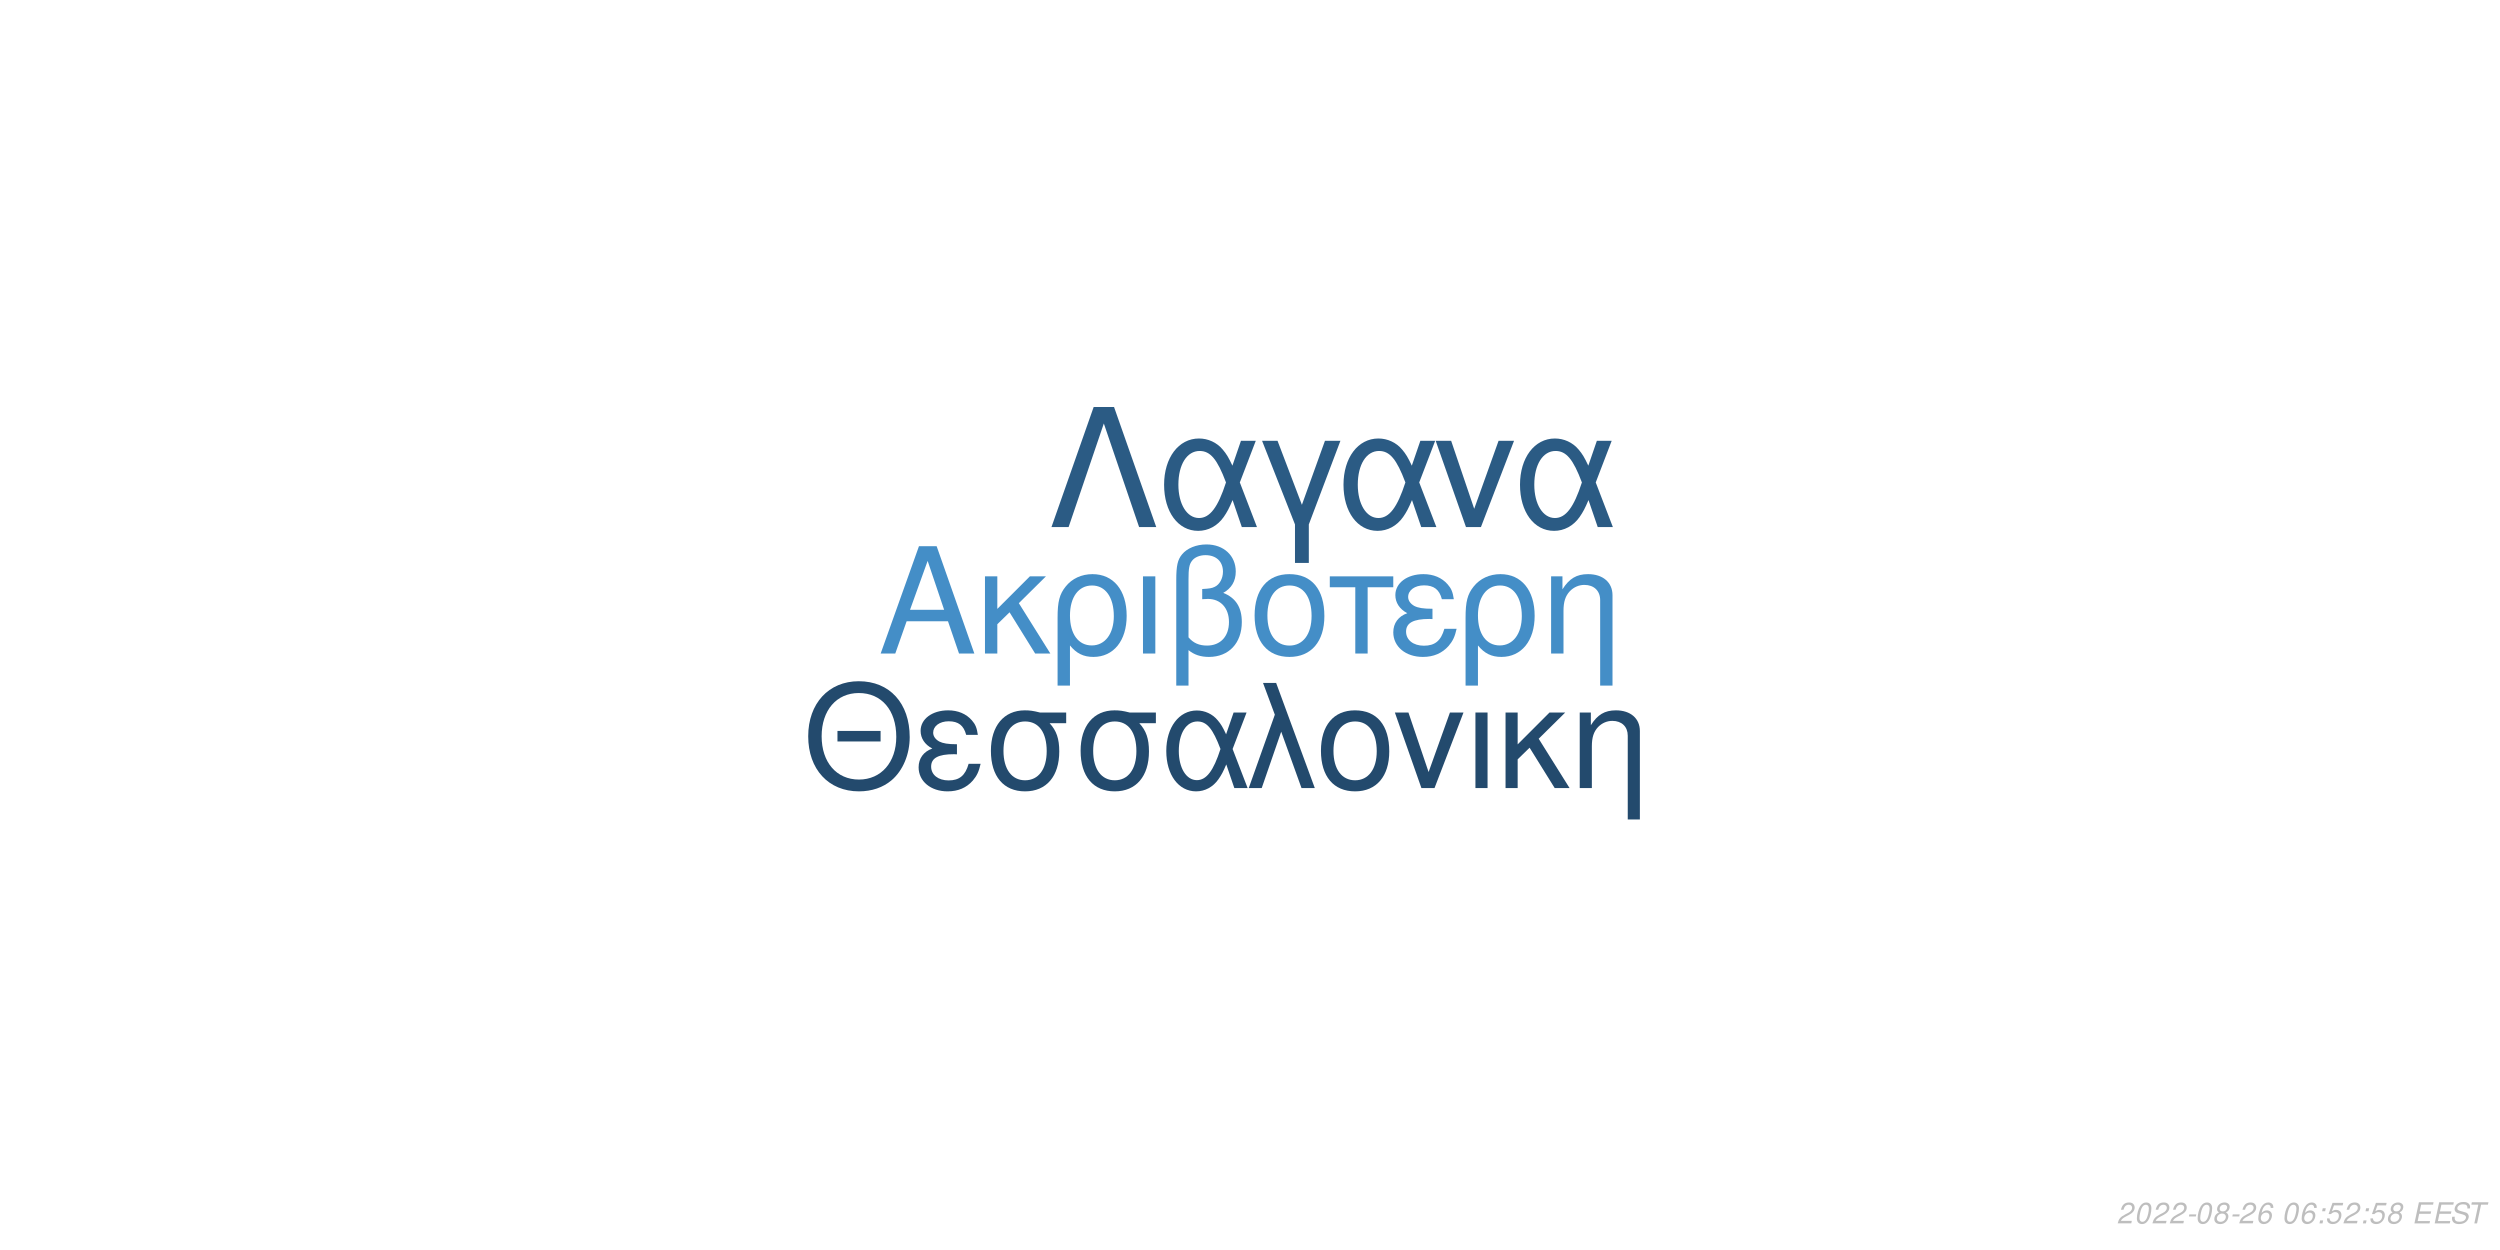
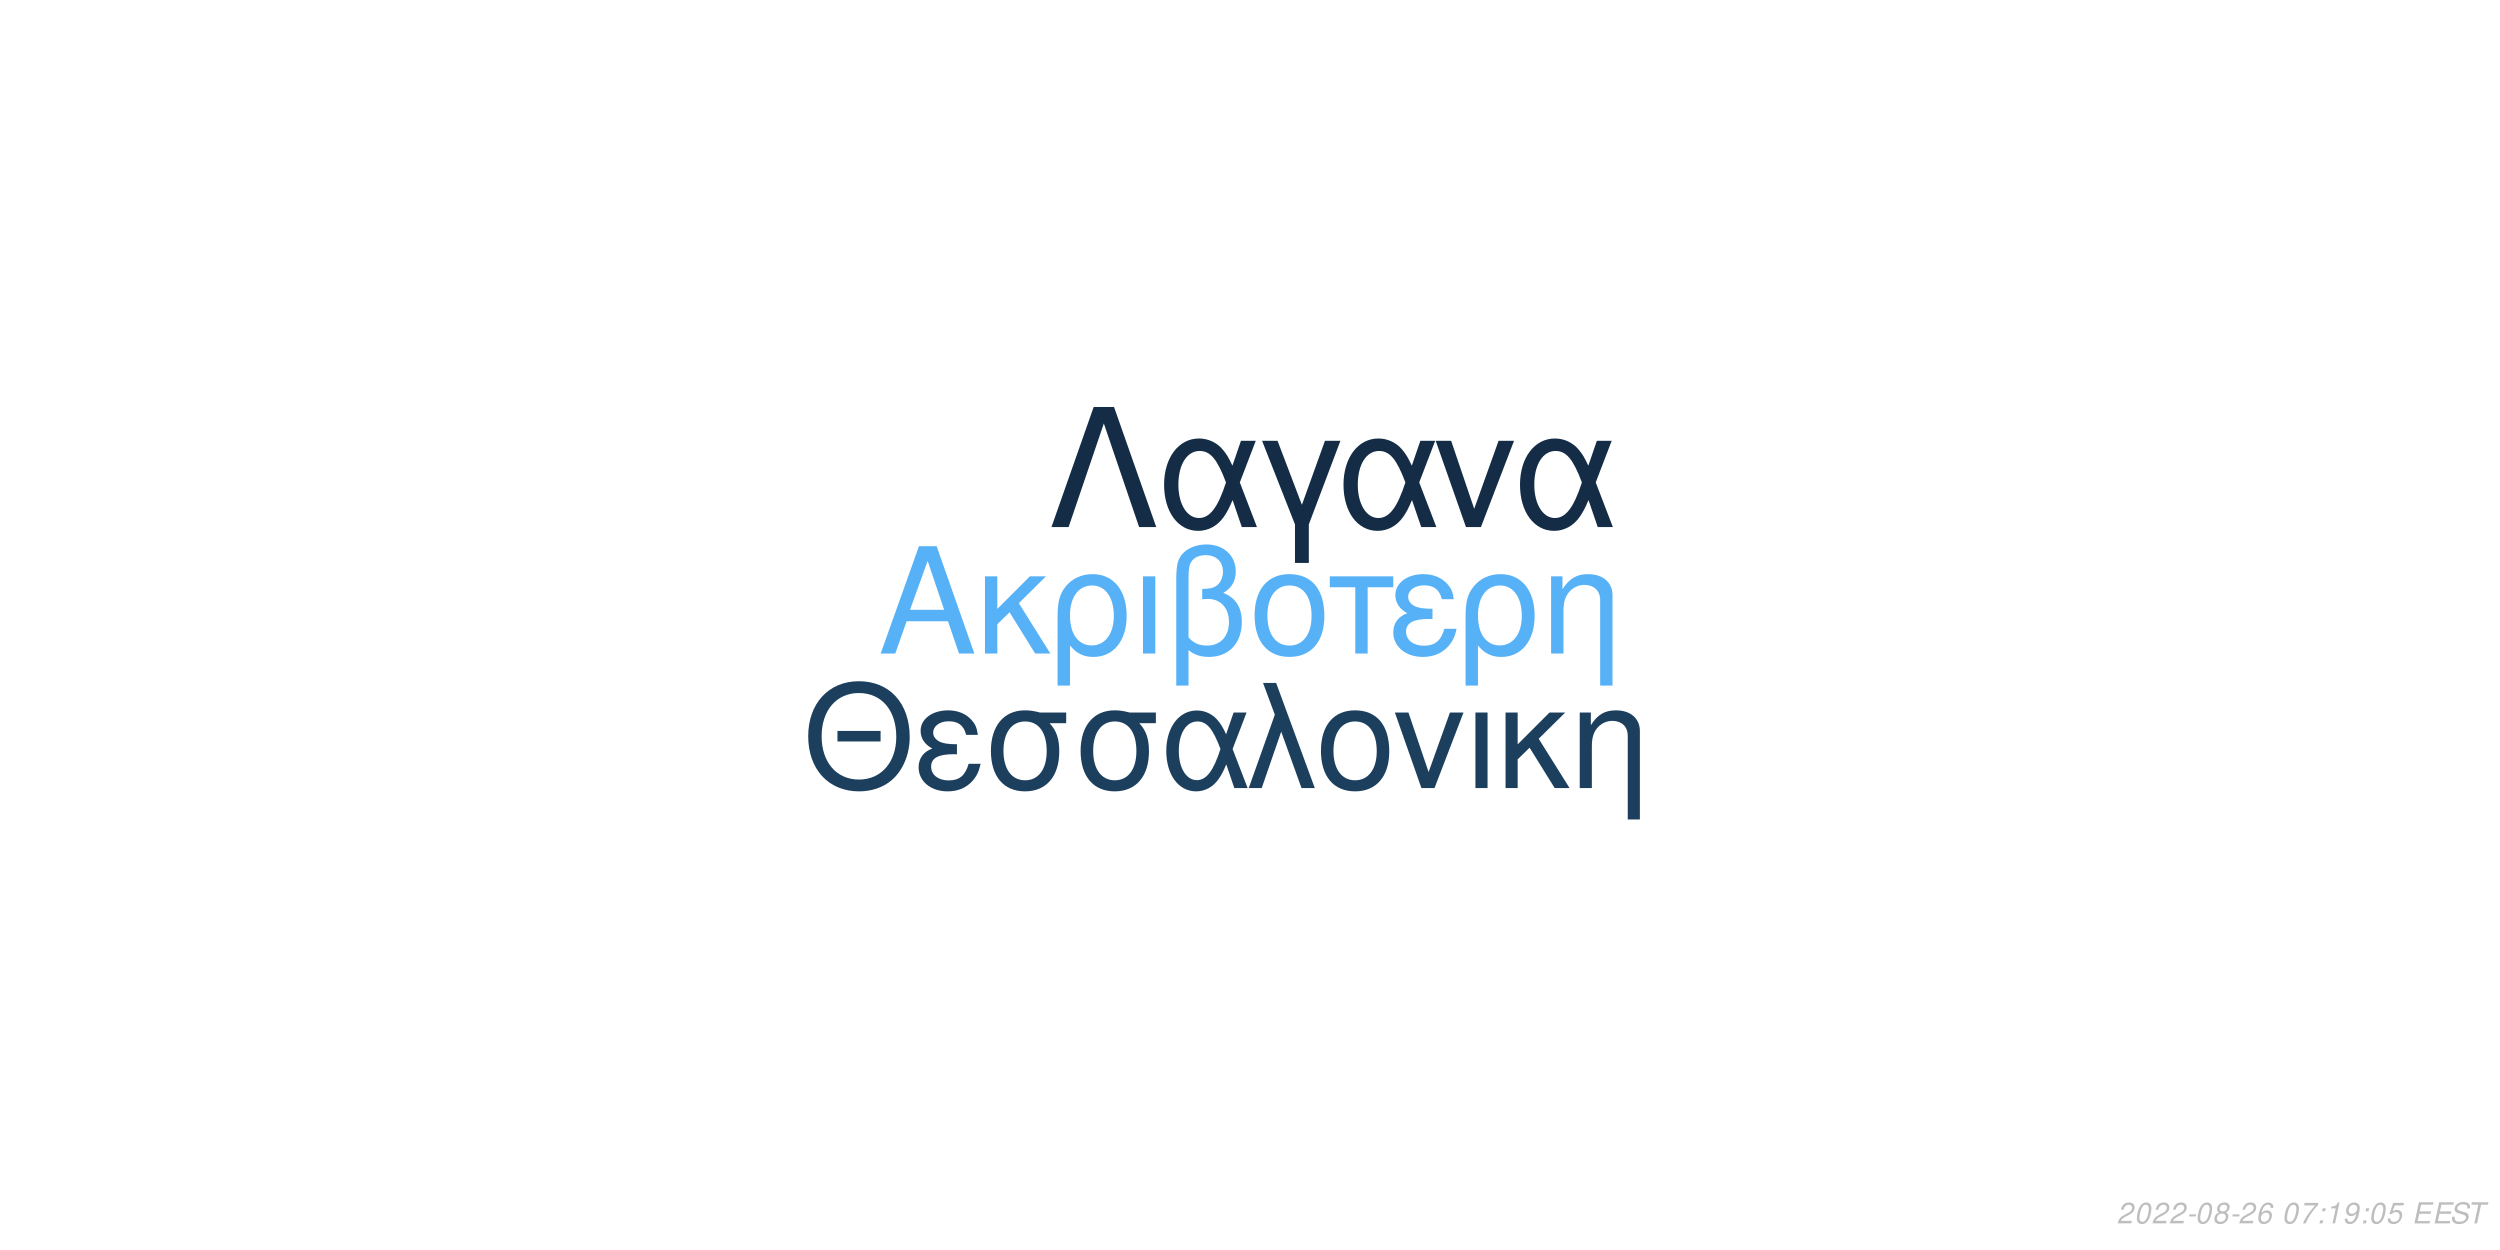
<svg xmlns="http://www.w3.org/2000/svg" xmlns:xlink="http://www.w3.org/1999/xlink" width="864pt" height="432pt" viewBox="0 0 864 432" version="1.1">
  <defs>
    <g>
      <symbol overflow="visible" id="glyph0-0">
        <path style="stroke:none;" d="" />
      </symbol>
      <symbol overflow="visible" id="glyph0-1">
        <path style="stroke:none;" d="M 24.125 -11.141 L 27.938 0 L 33.234 0 L 20.203 -37.094 L 14.094 -37.094 L 0.859 0 L 5.906 0 L 9.828 -11.141 Z M 22.797 -15.109 L 11 -15.109 L 17.094 -32.016 Z M 22.797 -15.109 " />
      </symbol>
      <symbol overflow="visible" id="glyph0-2">
        <path style="stroke:none;" d="M 7.172 -15.422 L 7.172 -26.672 L 2.906 -26.672 L 2.906 0 L 7.172 0 L 7.172 -10.125 L 11.406 -14.25 L 20.25 0 L 25.5 0 L 14.609 -17.406 L 23.969 -26.672 L 18.422 -26.672 Z M 7.172 -15.422 " />
      </symbol>
      <symbol overflow="visible" id="glyph0-3">
        <path style="stroke:none;" d="M 3 11.094 L 7.281 11.094 L 7.281 -2.797 C 9.516 -0.047 11.953 1.172 15.375 1.172 C 22.344 1.172 26.875 -4.422 26.875 -13.031 C 26.875 -21.891 22.297 -27.438 15.062 -27.438 C 11.297 -27.438 7.984 -25.906 5.797 -23.156 C 3.672 -20.516 3 -17.969 3 -12.359 Z M 14.906 -23.516 C 19.547 -23.516 22.438 -19.438 22.438 -12.922 C 22.438 -6.812 19.391 -2.797 14.812 -2.797 C 10.172 -2.797 7.281 -6.766 7.281 -13.125 C 7.281 -19.484 10.234 -23.516 14.906 -23.516 Z M 14.906 -23.516 " />
      </symbol>
      <symbol overflow="visible" id="glyph0-4">
        <path style="stroke:none;" d="M 3.516 0 L 7.781 0 L 7.781 -26.672 L 3.516 -26.672 Z M 3.516 0 " />
      </symbol>
      <symbol overflow="visible" id="glyph0-5">
        <path style="stroke:none;" d="M 4.016 11.094 L 8.25 11.094 L 8.25 -1.172 C 10.172 0.406 12.422 1.172 15.312 1.172 C 22.188 1.172 26.672 -3.609 26.672 -10.891 C 26.672 -15.984 24.578 -19.234 20.25 -20.969 C 23.109 -22.547 24.578 -25.031 24.578 -28.344 C 24.578 -33.844 20.406 -37.703 14.453 -37.703 C 10.938 -37.703 7.734 -36.391 6 -34.25 C 4.484 -32.422 4.016 -30.328 4.016 -25.391 Z M 8.25 -25.656 C 8.25 -29.359 8.5 -30.844 9.469 -32.062 C 10.375 -33.281 12.156 -34 14.094 -34 C 17.812 -34 20.156 -31.812 20.156 -28.297 C 20.156 -25.953 18.984 -23.812 17.297 -23.047 C 16.281 -22.547 15.469 -22.438 12.984 -22.297 L 12.984 -18.781 C 13.734 -18.828 14.344 -18.875 14.969 -18.875 C 19.344 -18.875 22.234 -15.719 22.234 -10.891 C 22.234 -5.906 19.281 -2.75 14.656 -2.75 C 11.953 -2.75 9.922 -3.609 8.25 -5.594 Z M 8.25 -25.656 " />
      </symbol>
      <symbol overflow="visible" id="glyph0-6">
        <path style="stroke:none;" d="M 14.094 -27.438 C 6.562 -27.438 2.094 -22.094 2.094 -13.125 C 2.094 -4.125 6.562 1.172 14.141 1.172 C 21.672 1.172 26.203 -4.172 26.203 -12.922 C 26.203 -22.188 21.828 -27.438 14.094 -27.438 Z M 14.141 -23.516 C 18.938 -23.516 21.781 -19.594 21.781 -12.984 C 21.781 -6.672 18.828 -2.75 14.141 -2.75 C 9.422 -2.75 6.516 -6.672 6.516 -13.125 C 6.516 -19.594 9.422 -23.516 14.141 -23.516 Z M 14.141 -23.516 " />
      </symbol>
      <symbol overflow="visible" id="glyph0-7">
        <path style="stroke:none;" d="M 7.891 0 L 12.156 0 L 12.156 -22.906 L 21.016 -22.906 L 21.016 -26.672 L -0.922 -26.672 L -0.922 -22.906 L 7.891 -22.906 Z M 7.891 0 " />
      </symbol>
      <symbol overflow="visible" id="glyph0-8">
        <path style="stroke:none;" d="M 14.562 -15.469 C 11.344 -15.469 9.562 -15.781 8.297 -16.438 C 6.922 -17.203 6.156 -18.328 6.156 -19.547 C 6.156 -21.891 8.453 -23.562 11.656 -23.562 C 15.062 -23.562 16.953 -22.094 17.812 -18.781 L 21.938 -18.781 C 21.578 -21.266 21.062 -22.5 19.797 -23.922 C 17.812 -26.203 14.906 -27.438 11.453 -27.438 C 5.797 -27.438 1.734 -24.375 1.734 -20.203 C 1.734 -17.609 3.156 -15.375 5.859 -13.938 C 2.797 -12.875 1.016 -10.484 1.016 -7.328 C 1.016 -2.391 5.297 1.172 11.25 1.172 C 14.969 1.172 17.906 -0.109 20.156 -2.641 C 21.578 -4.328 22.297 -5.797 22.906 -8.547 L 18.672 -8.547 C 17.5 -4.422 15.422 -2.703 11.609 -2.703 C 7.938 -2.703 5.438 -4.688 5.438 -7.578 C 5.438 -10.578 7.938 -11.953 13.484 -11.953 C 13.641 -11.953 14.094 -11.953 14.562 -11.906 Z M 14.562 -15.469 " />
      </symbol>
      <symbol overflow="visible" id="glyph0-9">
        <path style="stroke:none;" d="M 3.562 -26.672 L 3.562 0 L 7.844 0 L 7.844 -14.703 C 7.844 -17.906 8.5 -19.891 10.031 -21.531 C 11.406 -22.953 13.188 -23.719 15.062 -23.719 C 18.375 -23.719 20.516 -21.672 20.516 -18.469 L 20.516 11.094 L 24.781 11.094 L 24.781 -20.156 C 24.781 -24.578 21.469 -27.438 16.328 -27.438 C 12.359 -27.438 9.828 -25.906 7.484 -22.188 L 7.484 -26.672 Z M 3.562 -26.672 " />
      </symbol>
      <symbol overflow="visible" id="glyph1-0">
        <path style="stroke:none;" d="" />
      </symbol>
      <symbol overflow="visible" id="glyph1-1">
        <path style="stroke:none;" d="M 26.859 -19.734 L 11.953 -19.734 L 11.953 -16.094 L 26.859 -16.094 Z M 19.328 -36.922 C 8.922 -36.922 1.844 -29.25 1.844 -17.891 C 1.844 -6.484 8.875 1.141 19.391 1.141 C 23.812 1.141 27.703 -0.203 30.641 -2.688 C 34.578 -6.031 36.922 -11.656 36.922 -17.594 C 36.922 -29.297 30 -36.922 19.328 -36.922 Z M 19.328 -32.844 C 27.203 -32.844 32.281 -26.906 32.281 -17.688 C 32.281 -8.922 27.062 -2.938 19.391 -2.938 C 11.609 -2.938 6.484 -8.922 6.484 -17.891 C 6.484 -26.859 11.609 -32.844 19.328 -32.844 Z M 19.328 -32.844 " />
      </symbol>
      <symbol overflow="visible" id="glyph1-2">
        <path style="stroke:none;" d="M 14.25 -15.141 C 11.109 -15.141 9.375 -15.453 8.125 -16.094 C 6.781 -16.844 6.031 -17.938 6.031 -19.141 C 6.031 -21.422 8.266 -23.078 11.406 -23.078 C 14.75 -23.078 16.594 -21.625 17.438 -18.391 L 21.469 -18.391 C 21.125 -20.828 20.625 -22.031 19.391 -23.422 C 17.438 -25.656 14.594 -26.859 11.219 -26.859 C 5.688 -26.859 1.688 -23.875 1.688 -19.781 C 1.688 -17.234 3.094 -15.047 5.734 -13.656 C 2.734 -12.609 1 -10.266 1 -7.172 C 1 -2.344 5.188 1.141 11.016 1.141 C 14.656 1.141 17.547 -0.094 19.734 -2.594 C 21.125 -4.234 21.828 -5.688 22.422 -8.375 L 18.281 -8.375 C 17.141 -4.328 15.094 -2.641 11.359 -2.641 C 7.766 -2.641 5.328 -4.578 5.328 -7.422 C 5.328 -10.359 7.766 -11.703 13.203 -11.703 C 13.359 -11.703 13.797 -11.703 14.25 -11.656 Z M 14.25 -15.141 " />
      </symbol>
      <symbol overflow="visible" id="glyph1-3">
        <path style="stroke:none;" d="M 29 -26.109 L 19.938 -26.109 C 17.594 -26.703 16.438 -26.859 14.703 -26.859 C 7.469 -26.859 2.984 -21.469 2.984 -12.859 C 2.984 -4.031 7.375 1.141 14.797 1.141 C 22.172 1.141 26.609 -4.078 26.609 -12.656 C 26.609 -17.047 25.656 -19.828 23.266 -22.422 L 29 -22.422 Z M 14.797 -23.016 C 19.531 -23.016 22.266 -19.234 22.266 -12.75 C 22.266 -6.531 19.438 -2.688 14.797 -2.688 C 10.172 -2.688 7.328 -6.531 7.328 -12.859 C 7.328 -19.188 10.172 -23.016 14.797 -23.016 Z M 14.797 -23.016 " />
      </symbol>
      <symbol overflow="visible" id="glyph1-4">
        <path style="stroke:none;" d="M 29.344 -26.109 L 24.859 -26.109 L 22.266 -18.578 C 21.125 -21.031 20.484 -22.125 19.328 -23.469 C 17.547 -25.609 14.906 -26.812 12.156 -26.812 C 5.984 -26.812 1.594 -20.984 1.594 -12.812 C 1.594 -4.578 5.828 1.141 11.906 1.141 C 14.953 1.141 17.734 -0.344 19.625 -3.047 C 20.672 -4.531 21.281 -5.688 22.328 -8.172 L 25.109 0 L 29.703 0 L 24.516 -13.5 Z M 20.328 -13.5 C 17.891 -5.922 15.453 -2.734 12.156 -2.734 C 8.516 -2.734 5.922 -6.922 5.922 -12.812 C 5.922 -18.938 8.516 -23.016 12.359 -23.016 C 15.594 -23.016 17.688 -20.531 20.328 -13.5 Z M 20.328 -13.5 " />
      </symbol>
      <symbol overflow="visible" id="glyph1-5">
        <path style="stroke:none;" d="M 1.094 0 L 5.578 0 L 12.312 -19.484 L 19.328 0 L 23.922 0 L 10.562 -36.328 L 6.031 -36.328 L 10.109 -25.359 Z M 1.094 0 " />
      </symbol>
      <symbol overflow="visible" id="glyph1-6">
        <path style="stroke:none;" d="M 13.797 -26.859 C 6.422 -26.859 2.047 -21.625 2.047 -12.859 C 2.047 -4.031 6.422 1.141 13.859 1.141 C 21.234 1.141 25.656 -4.078 25.656 -12.656 C 25.656 -21.719 21.375 -26.859 13.797 -26.859 Z M 13.859 -23.016 C 18.531 -23.016 21.328 -19.188 21.328 -12.703 C 21.328 -6.531 18.438 -2.688 13.859 -2.688 C 9.219 -2.688 6.375 -6.531 6.375 -12.859 C 6.375 -19.188 9.219 -23.016 13.859 -23.016 Z M 13.859 -23.016 " />
      </symbol>
      <symbol overflow="visible" id="glyph1-7">
        <path style="stroke:none;" d="M 14.297 0 L 24.312 -26.109 L 19.625 -26.109 L 12.25 -5.531 L 5.281 -26.109 L 0.594 -26.109 L 9.766 0 Z M 14.297 0 " />
      </symbol>
      <symbol overflow="visible" id="glyph1-8">
        <path style="stroke:none;" d="M 3.438 0 L 7.625 0 L 7.625 -26.109 L 3.438 -26.109 Z M 3.438 0 " />
      </symbol>
      <symbol overflow="visible" id="glyph1-9">
        <path style="stroke:none;" d="M 7.031 -15.094 L 7.031 -26.109 L 2.844 -26.109 L 2.844 0 L 7.031 0 L 7.031 -9.922 L 11.156 -13.953 L 19.828 0 L 24.969 0 L 14.297 -17.047 L 23.469 -26.109 L 18.031 -26.109 Z M 7.031 -15.094 " />
      </symbol>
      <symbol overflow="visible" id="glyph1-10">
        <path style="stroke:none;" d="M 3.484 -26.109 L 3.484 0 L 7.672 0 L 7.672 -14.406 C 7.672 -17.547 8.328 -19.484 9.812 -21.078 C 11.156 -22.469 12.906 -23.219 14.75 -23.219 C 17.984 -23.219 20.078 -21.234 20.078 -18.094 L 20.078 10.859 L 24.266 10.859 L 24.266 -19.734 C 24.266 -24.062 21.031 -26.859 16 -26.859 C 12.109 -26.859 9.609 -25.359 7.328 -21.719 L 7.328 -26.109 Z M 3.484 -26.109 " />
      </symbol>
      <symbol overflow="visible" id="glyph2-0">
        <path style="stroke:none;" d="" />
      </symbol>
      <symbol overflow="visible" id="glyph2-1">
        <path style="stroke:none;" d="M 22.531 -41.484 L 15.484 -41.484 L 0.906 0 L 6.828 0 L 19 -35.797 L 31.188 0 L 37.109 0 Z M 22.531 -41.484 " />
      </symbol>
      <symbol overflow="visible" id="glyph2-2">
        <path style="stroke:none;" d="M 33.516 -29.812 L 28.391 -29.812 L 25.438 -21.219 C 24.125 -24.016 23.391 -25.266 22.078 -26.797 C 20.031 -29.25 17.016 -30.609 13.891 -30.609 C 6.828 -30.609 1.828 -23.953 1.828 -14.625 C 1.828 -5.234 6.656 1.312 13.594 1.312 C 17.078 1.312 20.266 -0.391 22.422 -3.469 C 23.609 -5.172 24.297 -6.484 25.5 -9.328 L 28.688 0 L 33.922 0 L 28 -15.422 Z M 23.219 -15.422 C 20.422 -6.766 17.641 -3.125 13.891 -3.125 C 9.734 -3.125 6.766 -7.906 6.766 -14.625 C 6.766 -21.625 9.734 -26.297 14.109 -26.297 C 17.812 -26.297 20.203 -23.453 23.219 -15.422 Z M 23.219 -15.422 " />
      </symbol>
      <symbol overflow="visible" id="glyph2-3">
        <path style="stroke:none;" d="M 12.062 12.406 L 16.844 12.406 L 16.844 -0.906 L 27.766 -29.812 L 22.422 -29.812 L 14.453 -7.688 L 6.031 -29.812 L 0.688 -29.812 L 12.062 -0.906 Z M 12.062 12.406 " />
      </symbol>
      <symbol overflow="visible" id="glyph2-4">
        <path style="stroke:none;" d="M 16.328 0 L 27.766 -29.812 L 22.422 -29.812 L 14 -6.312 L 6.031 -29.812 L 0.688 -29.812 L 11.156 0 Z M 16.328 0 " />
      </symbol>
      <symbol overflow="visible" id="glyph3-0">
        <path style="stroke:none;" d="" />
      </symbol>
      <symbol overflow="visible" id="glyph3-1">
        <path style="stroke:none;" d="M 5.234 -0.875 L 1.469 -0.875 C 1.641 -1.375 2.203 -1.891 3.109 -2.344 L 4.234 -2.938 C 5.562 -3.625 6.219 -4.469 6.219 -5.484 C 6.219 -5.938 6.062 -6.359 5.797 -6.656 C 5.469 -7.047 4.984 -7.234 4.312 -7.234 C 2.766 -7.234 1.891 -6.453 1.484 -4.734 L 2.375 -4.734 C 2.484 -5.188 2.609 -5.484 2.797 -5.75 C 3.094 -6.203 3.609 -6.453 4.188 -6.453 C 4.891 -6.453 5.344 -6.031 5.344 -5.375 C 5.344 -4.703 4.859 -4.094 4.016 -3.656 L 2.984 -3.125 C 1.234 -2.188 0.797 -1.656 0.344 -0.016 L 5.047 -0.016 Z M 5.234 -0.875 " />
      </symbol>
      <symbol overflow="visible" id="glyph3-2">
        <path style="stroke:none;" d="M 4.203 -7.234 C 3.375 -7.234 2.688 -6.812 2.125 -5.984 C 1.484 -5.047 0.984 -3.188 0.984 -1.734 C 0.984 -1.109 1.172 -0.562 1.484 -0.266 C 1.797 0.047 2.281 0.234 2.766 0.234 C 3.625 0.234 4.281 -0.156 4.859 -1.016 C 5.516 -1.953 6 -3.797 6 -5.266 C 6 -6.5 5.328 -7.234 4.203 -7.234 Z M 4.094 -6.453 C 4.734 -6.453 5.125 -5.984 5.125 -5.156 C 5.125 -4.203 4.781 -2.625 4.406 -1.812 C 3.984 -0.938 3.516 -0.547 2.875 -0.547 C 2.25 -0.547 1.875 -1.031 1.875 -1.828 C 1.875 -2.797 2.203 -4.344 2.594 -5.203 C 2.984 -6.047 3.453 -6.453 4.094 -6.453 Z M 4.094 -6.453 " />
      </symbol>
      <symbol overflow="visible" id="glyph3-3">
        <path style="stroke:none;" d="M 3.516 -3.125 L 1.125 -3.125 L 0.969 -2.406 L 3.359 -2.406 Z M 3.516 -3.125 " />
      </symbol>
      <symbol overflow="visible" id="glyph3-4">
        <path style="stroke:none;" d="M 4.766 -3.797 C 5.078 -3.969 5.234 -4.078 5.438 -4.234 C 5.812 -4.594 6.062 -5.172 6.062 -5.734 C 6.062 -6.625 5.344 -7.234 4.266 -7.234 C 2.812 -7.234 1.703 -6.219 1.703 -4.875 C 1.703 -4.406 1.875 -4.125 2.359 -3.812 C 1.297 -3.312 0.75 -2.516 0.75 -1.469 C 0.75 -0.438 1.547 0.234 2.812 0.234 C 3.656 0.234 4.359 -0.094 4.938 -0.734 C 5.359 -1.234 5.609 -1.859 5.609 -2.438 C 5.609 -3.047 5.312 -3.516 4.766 -3.797 Z M 4.109 -6.453 C 4.797 -6.453 5.188 -6.125 5.188 -5.578 C 5.188 -5.266 5.062 -4.922 4.859 -4.672 C 4.562 -4.312 4.188 -4.156 3.656 -4.156 C 2.984 -4.156 2.594 -4.453 2.594 -4.984 C 2.594 -5.859 3.203 -6.453 4.109 -6.453 Z M 3.453 -3.406 C 4.234 -3.406 4.734 -2.984 4.734 -2.312 C 4.734 -1.312 3.922 -0.547 2.875 -0.547 C 2.125 -0.547 1.625 -0.969 1.625 -1.625 C 1.625 -2.609 2.438 -3.406 3.453 -3.406 Z M 3.453 -3.406 " />
      </symbol>
      <symbol overflow="visible" id="glyph3-5">
        <path style="stroke:none;" d="M 6.125 -5.344 L 6.141 -5.625 C 6.141 -6.609 5.453 -7.234 4.391 -7.234 C 3.438 -7.234 2.641 -6.719 2.016 -5.703 C 1.422 -4.781 0.938 -2.953 0.938 -1.688 C 0.938 -0.516 1.688 0.234 2.859 0.234 C 3.703 0.234 4.438 -0.156 5 -0.875 C 5.406 -1.422 5.672 -2.156 5.672 -2.766 C 5.672 -3.812 4.969 -4.5 3.906 -4.5 C 3.234 -4.5 2.672 -4.234 2.094 -3.625 C 2.406 -5.375 3.234 -6.453 4.25 -6.453 C 4.703 -6.453 5.062 -6.234 5.172 -5.844 C 5.203 -5.719 5.234 -5.578 5.25 -5.344 Z M 3.656 -3.734 C 4.344 -3.734 4.797 -3.281 4.797 -2.625 C 4.797 -1.469 3.984 -0.547 2.984 -0.547 C 2.297 -0.547 1.812 -1.047 1.812 -1.766 C 1.812 -2.859 2.625 -3.734 3.656 -3.734 Z M 3.656 -3.734 " />
      </symbol>
      <symbol overflow="visible" id="glyph3-6">
        <path style="stroke:none;" d="" />
      </symbol>
      <symbol overflow="visible" id="glyph3-7">
+         <path style="stroke:none;" d="M 6.703 -7.094 L 1.953 -7.094 L 1.766 -6.219 L 5.594 -6.219 C 3.344 -3.688 2.266 -2.109 1.375 0 L 2.344 0 C 3.031 -1.906 4.828 -4.594 6.547 -6.281 Z M 6.703 -7.094 " />
+       </symbol>
+       <symbol overflow="visible" id="glyph3-8">
        <path style="stroke:none;" d="M 2.359 -1.031 L 1.312 -1.031 L 1.094 0 L 2.141 0 Z M 3.266 -5.234 L 2.219 -5.234 L 2 -4.203 L 3.047 -4.203 Z M 3.266 -5.234 " />
      </symbol>
-       <symbol overflow="visible" id="glyph3-8">
+       <symbol overflow="visible" id="glyph3-9">
+         <path style="stroke:none;" d="M 3.703 -5.188 L 2.594 0 L 3.469 0 L 5.016 -7.234 L 4.438 -7.234 C 3.906 -6.156 3.688 -6.016 2.234 -5.812 L 2.109 -5.188 Z M 3.703 -5.188 " />
+       </symbol>
+       <symbol overflow="visible" id="glyph3-10">
+         <path style="stroke:none;" d="M 0.844 -1.656 C 0.844 -1.547 0.844 -1.438 0.844 -1.375 C 0.844 -0.406 1.531 0.234 2.578 0.234 C 3.203 0.234 3.766 0.016 4.297 -0.438 C 4.938 -1 5.312 -1.656 5.594 -2.719 C 5.844 -3.672 6.016 -4.766 6.016 -5.375 C 6.016 -5.844 5.844 -6.328 5.547 -6.656 C 5.203 -7.031 4.703 -7.234 4.062 -7.234 C 2.516 -7.234 1.297 -5.938 1.297 -4.266 C 1.297 -3.203 1.984 -2.547 3.047 -2.547 C 3.484 -2.547 3.953 -2.672 4.281 -2.891 C 4.406 -2.984 4.547 -3.078 4.828 -3.344 C 4.438 -1.484 3.703 -0.547 2.703 -0.547 C 2.109 -0.547 1.719 -0.938 1.719 -1.547 L 1.719 -1.656 Z M 3.953 -6.453 C 4.625 -6.453 5.141 -5.953 5.141 -5.281 C 5.141 -4.188 4.312 -3.312 3.297 -3.312 C 2.594 -3.312 2.172 -3.734 2.172 -4.453 C 2.172 -5.562 2.984 -6.453 3.953 -6.453 Z M 3.953 -6.453 " />
+       </symbol>
+       <symbol overflow="visible" id="glyph3-11">
        <path style="stroke:none;" d="M 6.297 -7.094 L 2.594 -7.094 L 1.234 -3.234 L 2.047 -3.234 C 2.656 -3.766 2.938 -3.906 3.531 -3.906 C 4.328 -3.906 4.797 -3.453 4.797 -2.688 C 4.797 -1.438 3.969 -0.547 2.828 -0.547 C 2.031 -0.547 1.609 -0.938 1.578 -1.734 L 0.703 -1.734 L 0.703 -1.516 C 0.703 -0.938 0.844 -0.547 1.188 -0.266 C 1.562 0.062 2.078 0.234 2.703 0.234 C 3.656 0.234 4.391 -0.156 4.984 -0.922 C 5.422 -1.5 5.672 -2.234 5.672 -2.953 C 5.672 -4 4.938 -4.672 3.812 -4.672 C 3.328 -4.672 2.906 -4.547 2.406 -4.234 L 3.109 -6.219 L 6.109 -6.219 Z M 6.297 -7.094 " />
      </symbol>
-       <symbol overflow="visible" id="glyph3-9">
+       <symbol overflow="visible" id="glyph3-12">
        <path style="stroke:none;" d="M 2.547 -3.312 L 6.5 -3.312 L 6.688 -4.141 L 2.719 -4.141 L 3.219 -6.469 L 7.344 -6.469 L 7.516 -7.297 L 2.453 -7.297 L 0.906 0 L 6.125 0 L 6.297 -0.812 L 2.016 -0.812 Z M 2.547 -3.312 " />
      </symbol>
-       <symbol overflow="visible" id="glyph3-10">
+       <symbol overflow="visible" id="glyph3-13">
        <path style="stroke:none;" d="M 7.062 -5.156 C 7.125 -5.438 7.141 -5.562 7.141 -5.703 C 7.141 -6.156 6.938 -6.594 6.594 -6.891 C 6.188 -7.25 5.656 -7.406 4.875 -7.406 C 3.844 -7.406 3.047 -7.125 2.5 -6.562 C 2.094 -6.141 1.781 -5.438 1.781 -4.922 C 1.781 -4.297 2.219 -3.766 2.891 -3.562 L 4.594 -3.094 C 5.406 -2.859 5.734 -2.578 5.734 -2.094 C 5.734 -1.781 5.547 -1.406 5.266 -1.141 C 4.844 -0.766 4.266 -0.578 3.453 -0.578 C 2.328 -0.578 1.812 -0.984 1.812 -1.906 C 1.812 -2.047 1.812 -2.125 1.844 -2.312 L 0.984 -2.312 C 0.906 -2.062 0.891 -1.906 0.891 -1.688 C 0.891 -0.484 1.797 0.234 3.297 0.234 C 4.359 0.234 5.234 -0.062 5.812 -0.609 C 6.344 -1.078 6.688 -1.797 6.688 -2.375 C 6.688 -2.641 6.609 -2.906 6.453 -3.156 C 6.234 -3.5 5.938 -3.703 5.469 -3.828 L 3.75 -4.312 C 2.984 -4.547 2.734 -4.734 2.734 -5.188 C 2.734 -5.547 2.875 -5.844 3.188 -6.109 C 3.547 -6.438 4.031 -6.594 4.703 -6.594 C 5.266 -6.594 5.688 -6.484 5.906 -6.297 C 6.094 -6.125 6.219 -5.797 6.219 -5.516 C 6.219 -5.422 6.203 -5.344 6.188 -5.156 Z M 7.062 -5.156 " />
      </symbol>
-       <symbol overflow="visible" id="glyph3-11">
+       <symbol overflow="visible" id="glyph3-14">
        <path style="stroke:none;" d="M 4.938 -6.469 L 7.312 -6.469 L 7.484 -7.297 L 1.75 -7.297 L 1.578 -6.469 L 3.984 -6.469 L 2.609 0 L 3.547 0 Z M 4.938 -6.469 " />
      </symbol>
    </g>
  </defs>
  <g id="surface1">
    <rect x="0" y="0" width="864" height="432" style="fill:rgb(100%,100%,100%);fill-opacity:1;stroke:none;" />
-     <g style="fill:rgb(26.667%,55.686%,78.039%);fill-opacity:1;">
+     <g style="fill:rgb(33.725%,69.412%,96.863%);fill-opacity:1;">
      <use xlink:href="#glyph0-1" x="303.5" y="225.861" />
      <use xlink:href="#glyph0-2" x="337.5" y="225.861" />
      <use xlink:href="#glyph0-3" x="362.5" y="225.861" />
      <use xlink:href="#glyph0-4" x="391.5" y="225.861" />
      <use xlink:href="#glyph0-5" x="402.5" y="225.861" />
      <use xlink:href="#glyph0-6" x="431.5" y="225.861" />
      <use xlink:href="#glyph0-7" x="460.5" y="225.861" />
      <use xlink:href="#glyph0-8" x="480.5" y="225.861" />
      <use xlink:href="#glyph0-3" x="503.5" y="225.861" />
      <use xlink:href="#glyph0-9" x="532.5" y="225.861" />
    </g>
-     <g style="fill:rgb(13.725%,29.02%,42.745%);fill-opacity:1;">
+     <g style="fill:rgb(11.373%,24.706%,36.863%);fill-opacity:1;">
      <use xlink:href="#glyph1-1" x="277.473" y="272.354" />
      <use xlink:href="#glyph1-2" x="316.473" y="272.354" />
      <use xlink:href="#glyph1-3" x="339.473" y="272.354" />
      <use xlink:href="#glyph1-3" x="370.473" y="272.354" />
      <use xlink:href="#glyph1-4" x="401.473" y="272.354" />
      <use xlink:href="#glyph1-5" x="430.473" y="272.354" />
      <use xlink:href="#glyph1-6" x="454.473" y="272.354" />
      <use xlink:href="#glyph1-7" x="481.473" y="272.354" />
      <use xlink:href="#glyph1-8" x="506.473" y="272.354" />
      <use xlink:href="#glyph1-9" x="517.473" y="272.354" />
      <use xlink:href="#glyph1-10" x="542.473" y="272.354" />
    </g>
-     <g style="fill:rgb(16.863%,35.686%,51.765%);fill-opacity:1;">
+     <g style="fill:rgb(7.843%,17.255%,27.059%);fill-opacity:1;">
      <use xlink:href="#glyph2-1" x="362.484" y="182.152" />
      <use xlink:href="#glyph2-2" x="400.484" y="182.152" />
      <use xlink:href="#glyph2-3" x="435.484" y="182.152" />
      <use xlink:href="#glyph2-2" x="462.484" y="182.152" />
      <use xlink:href="#glyph2-4" x="495.484" y="182.152" />
      <use xlink:href="#glyph2-2" x="523.484" y="182.152" />
    </g>
    <g style="fill:rgb(74.51%,74.51%,74.51%);fill-opacity:1;">
      <use xlink:href="#glyph3-1" x="731.52" y="422.81" />
      <use xlink:href="#glyph3-2" x="737.52" y="422.81" />
      <use xlink:href="#glyph3-1" x="743.52" y="422.81" />
      <use xlink:href="#glyph3-1" x="749.52" y="422.81" />
      <use xlink:href="#glyph3-3" x="755.52" y="422.81" />
      <use xlink:href="#glyph3-2" x="758.52" y="422.81" />
      <use xlink:href="#glyph3-4" x="764.52" y="422.81" />
      <use xlink:href="#glyph3-3" x="770.52" y="422.81" />
      <use xlink:href="#glyph3-1" x="773.52" y="422.81" />
      <use xlink:href="#glyph3-5" x="779.52" y="422.81" />
      <use xlink:href="#glyph3-6" x="785.52" y="422.81" />
      <use xlink:href="#glyph3-2" x="788.52" y="422.81" />
-       <use xlink:href="#glyph3-5" x="794.52" y="422.81" />
-       <use xlink:href="#glyph3-7" x="800.52" y="422.81" />
-       <use xlink:href="#glyph3-8" x="803.52" y="422.81" />
-       <use xlink:href="#glyph3-1" x="809.52" y="422.81" />
-       <use xlink:href="#glyph3-7" x="815.52" y="422.81" />
-       <use xlink:href="#glyph3-8" x="818.52" y="422.81" />
-       <use xlink:href="#glyph3-4" x="824.52" y="422.81" />
+       <use xlink:href="#glyph3-7" x="794.52" y="422.81" />
+       <use xlink:href="#glyph3-8" x="800.52" y="422.81" />
+       <use xlink:href="#glyph3-9" x="803.52" y="422.81" />
+       <use xlink:href="#glyph3-10" x="809.52" y="422.81" />
+       <use xlink:href="#glyph3-8" x="815.52" y="422.81" />
+       <use xlink:href="#glyph3-2" x="818.52" y="422.81" />
+       <use xlink:href="#glyph3-11" x="824.52" y="422.81" />
      <use xlink:href="#glyph3-6" x="830.52" y="422.81" />
-       <use xlink:href="#glyph3-9" x="833.52" y="422.81" />
-       <use xlink:href="#glyph3-9" x="840.52" y="422.81" />
-       <use xlink:href="#glyph3-10" x="846.52" y="422.81" />
-       <use xlink:href="#glyph3-11" x="852.52" y="422.81" />
+       <use xlink:href="#glyph3-12" x="833.52" y="422.81" />
+       <use xlink:href="#glyph3-12" x="840.52" y="422.81" />
+       <use xlink:href="#glyph3-13" x="846.52" y="422.81" />
+       <use xlink:href="#glyph3-14" x="852.52" y="422.81" />
    </g>
  </g>
</svg>
